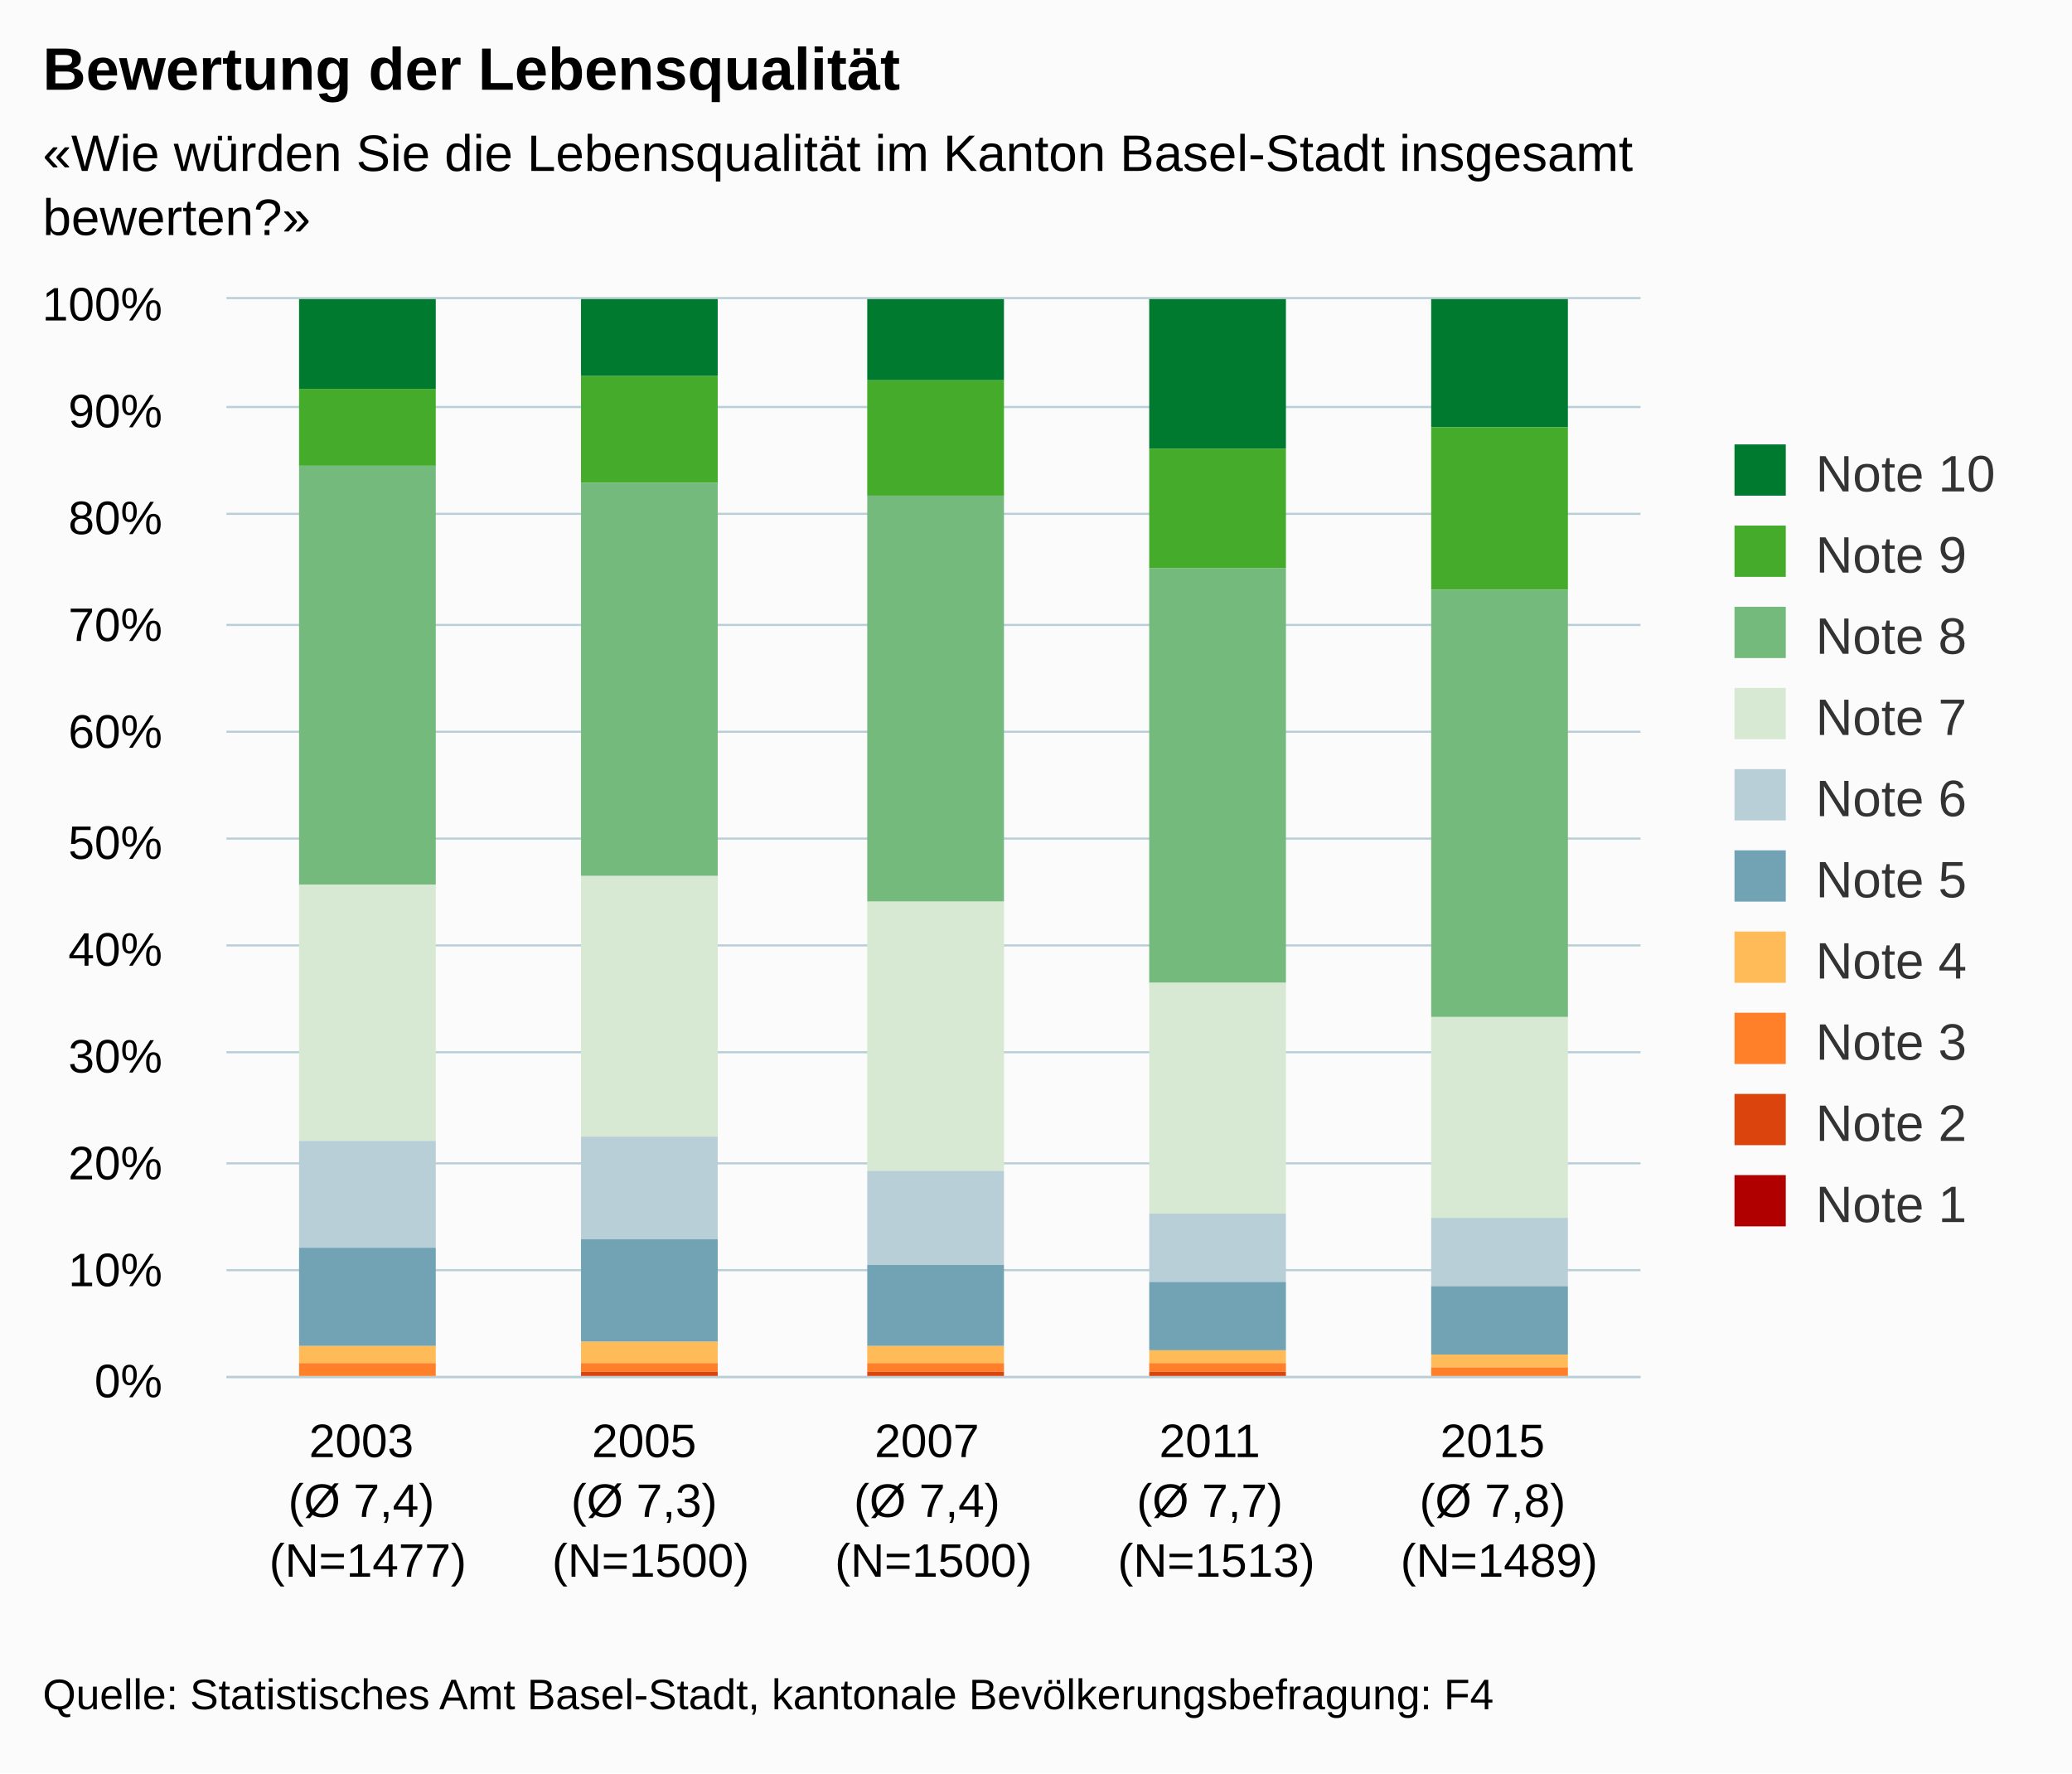
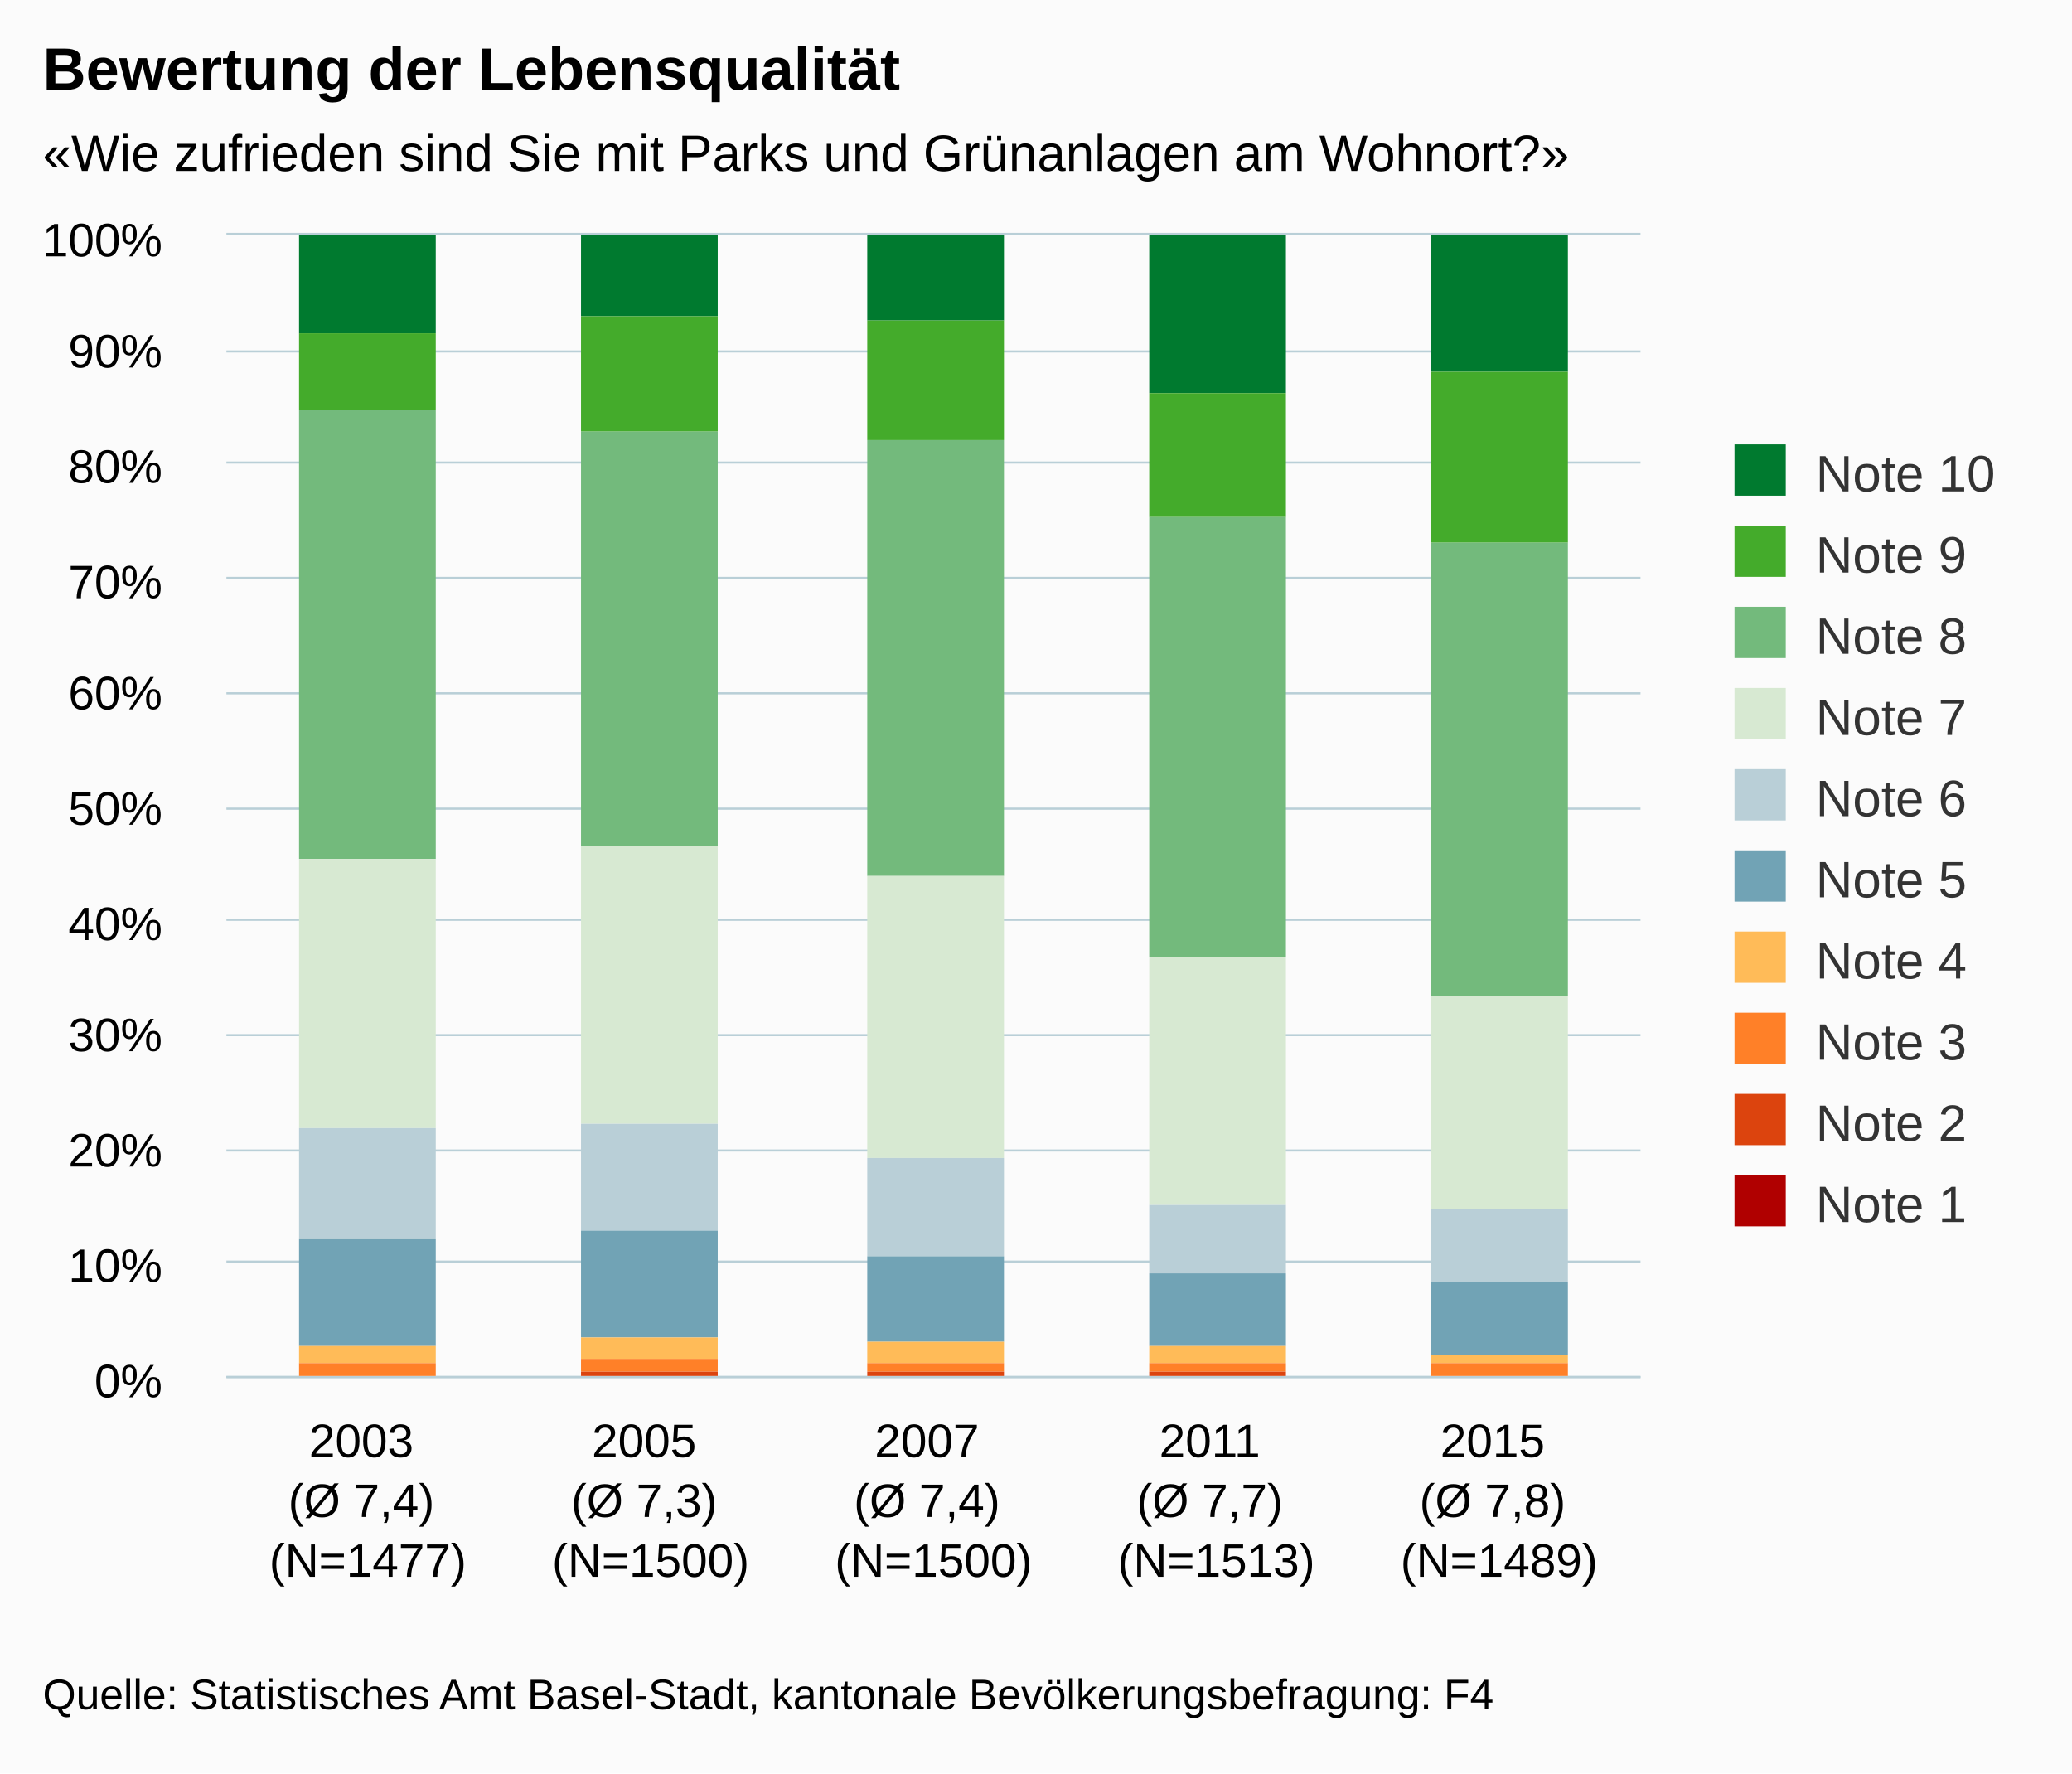
<svg xmlns="http://www.w3.org/2000/svg" version="1.1" class="highcharts-root" style="font-family:arial;font-size:12px;" viewBox="0 0 485 415">
  <defs>
    <clipPath>
-       <rect x="0" y="0" width="331" height="252" fill="none" />
+       <rect x="0" y="0" width="331" height="267" fill="none" />
    </clipPath>
    <clipPath id="a">
-       <rect x="0" y="0" width="331" height="252" fill="none" />
+       <rect x="0" y="0" width="331" height="267" fill="none" />
    </clipPath>
  </defs>
  <rect fill="#fbfbfb" class="highcharts-background" x="0" y="0" width="485" height="415" rx="0" ry="0" />
-   <rect fill="none" class="highcharts-plot-background" x="53" y="70" width="331" height="252" />
+   <rect fill="none" class="highcharts-plot-background" x="53" y="55" width="331" height="267" />
  <g class="highcharts-pane-group" />
  <g class="highcharts-grid highcharts-xaxis-grid ">
-     <path fill="none" class="highcharts-grid-line" d="M 118.5 70 L 118.5 322" opacity="1" />
-     <path fill="none" class="highcharts-grid-line" d="M 184.5 70 L 184.5 322" opacity="1" />
-     <path fill="none" class="highcharts-grid-line" d="M 251.5 70 L 251.5 322" opacity="1" />
-     <path fill="none" class="highcharts-grid-line" d="M 317.5 70 L 317.5 322" opacity="1" />
-     <path fill="none" class="highcharts-grid-line" d="M 383.5 70 L 383.5 322" opacity="1" />
-     <path fill="none" class="highcharts-grid-line" d="M 52.5 70 L 52.5 322" opacity="1" />
+     <path fill="none" class="highcharts-grid-line" d="M 118.5 55 L 118.5 322" opacity="1" />
+     <path fill="none" class="highcharts-grid-line" d="M 184.5 55 L 184.5 322" opacity="1" />
+     <path fill="none" class="highcharts-grid-line" d="M 251.5 55 L 251.5 322" opacity="1" />
+     <path fill="none" class="highcharts-grid-line" d="M 317.5 55 L 317.5 322" opacity="1" />
+     <path fill="none" class="highcharts-grid-line" d="M 383.5 55 L 383.5 322" opacity="1" />
+     <path fill="none" class="highcharts-grid-line" d="M 52.5 55 L 52.5 322" opacity="1" />
  </g>
  <g class="highcharts-grid highcharts-yaxis-grid ">
    <path fill="none" stroke="#B9CFD7" stroke-width="0.5" class="highcharts-grid-line" d="M 53 322.25 L 384 322.25" opacity="1" />
-     <path fill="none" stroke="#B9CFD7" stroke-width="0.5" class="highcharts-grid-line" d="M 53 297.25 L 384 297.25" opacity="1" />
-     <path fill="none" stroke="#B9CFD7" stroke-width="0.5" class="highcharts-grid-line" d="M 53 272.25 L 384 272.25" opacity="1" />
-     <path fill="none" stroke="#B9CFD7" stroke-width="0.5" class="highcharts-grid-line" d="M 53 246.25 L 384 246.25" opacity="1" />
-     <path fill="none" stroke="#B9CFD7" stroke-width="0.5" class="highcharts-grid-line" d="M 53 221.25 L 384 221.25" opacity="1" />
-     <path fill="none" stroke="#B9CFD7" stroke-width="0.5" class="highcharts-grid-line" d="M 53 196.25 L 384 196.25" opacity="1" />
-     <path fill="none" stroke="#B9CFD7" stroke-width="0.5" class="highcharts-grid-line" d="M 53 171.25 L 384 171.25" opacity="1" />
-     <path fill="none" stroke="#B9CFD7" stroke-width="0.5" class="highcharts-grid-line" d="M 53 146.25 L 384 146.25" opacity="1" />
-     <path fill="none" stroke="#B9CFD7" stroke-width="0.5" class="highcharts-grid-line" d="M 53 120.25 L 384 120.25" opacity="1" />
-     <path fill="none" stroke="#B9CFD7" stroke-width="0.5" class="highcharts-grid-line" d="M 53 95.25 L 384 95.25" opacity="1" />
-     <path fill="none" stroke="#B9CFD7" stroke-width="0.5" class="highcharts-grid-line" d="M 53 69.75 L 384 69.75" opacity="1" />
-   </g>
-   <rect fill="none" class="highcharts-plot-border" x="53" y="70" width="331" height="252" />
+     <path fill="none" stroke="#B9CFD7" stroke-width="0.5" class="highcharts-grid-line" d="M 53 295.25 L 384 295.25" opacity="1" />
+     <path fill="none" stroke="#B9CFD7" stroke-width="0.5" class="highcharts-grid-line" d="M 53 269.25 L 384 269.25" opacity="1" />
+     <path fill="none" stroke="#B9CFD7" stroke-width="0.5" class="highcharts-grid-line" d="M 53 242.25 L 384 242.25" opacity="1" />
+     <path fill="none" stroke="#B9CFD7" stroke-width="0.5" class="highcharts-grid-line" d="M 53 215.25 L 384 215.25" opacity="1" />
+     <path fill="none" stroke="#B9CFD7" stroke-width="0.5" class="highcharts-grid-line" d="M 53 189.25 L 384 189.25" opacity="1" />
+     <path fill="none" stroke="#B9CFD7" stroke-width="0.5" class="highcharts-grid-line" d="M 53 162.25 L 384 162.25" opacity="1" />
+     <path fill="none" stroke="#B9CFD7" stroke-width="0.5" class="highcharts-grid-line" d="M 53 135.25 L 384 135.25" opacity="1" />
+     <path fill="none" stroke="#B9CFD7" stroke-width="0.5" class="highcharts-grid-line" d="M 53 108.25 L 384 108.25" opacity="1" />
+     <path fill="none" stroke="#B9CFD7" stroke-width="0.5" class="highcharts-grid-line" d="M 53 82.25 L 384 82.25" opacity="1" />
+     <path fill="none" stroke="#B9CFD7" stroke-width="0.5" class="highcharts-grid-line" d="M 53 54.75 L 384 54.75" opacity="1" />
+   </g>
+   <rect fill="none" class="highcharts-plot-border" x="53" y="55" width="331" height="267" />
  <g class="highcharts-axis highcharts-xaxis ">
    <path fill="none" class="highcharts-axis-line" stroke="#B9CFD7" stroke-width="0.5" d="M 53 322.25 L 384 322.25" />
  </g>
  <g class="highcharts-axis highcharts-yaxis ">
-     <path fill="none" class="highcharts-axis-line" d="M 53 70 L 53 322" />
+     <path fill="none" class="highcharts-axis-line" d="M 53 55 L 53 322" />
  </g>
  <g class="highcharts-series-group">
-     <g class="highcharts-series highcharts-series-0 highcharts-column-series highcharts-color-undefined " transform="translate(53,70) scale(1 1)" clip-path="url(#a)">
-       <rect x="17" y="0" width="32" height="21" fill="#007a2f" class="highcharts-point" />
-       <rect x="83" y="0" width="32" height="18" fill="#007a2f" class="highcharts-point" />
-       <rect x="150" y="0" width="32" height="19" fill="#007a2f" class="highcharts-point" />
-       <rect x="216" y="0" width="32" height="35" fill="#007a2f" class="highcharts-point" />
-       <rect x="282" y="0" width="32" height="30" fill="#007a2f" class="highcharts-point" />
-     </g>
-     <g class="highcharts-markers highcharts-series-0 highcharts-column-series highcharts-color-undefined " transform="translate(53,70) scale(1 1)" clip-path="none" />
-     <g class="highcharts-series highcharts-series-1 highcharts-column-series highcharts-color-undefined " transform="translate(53,70) scale(1 1)" clip-path="url(#a)">
-       <rect x="17" y="21" width="32" height="18" fill="#44ab2b" class="highcharts-point" />
-       <rect x="83" y="18" width="32" height="25" fill="#44ab2b" class="highcharts-point" />
-       <rect x="150" y="19" width="32" height="27" fill="#44ab2b" class="highcharts-point" />
-       <rect x="216" y="35" width="32" height="28" fill="#44ab2b" class="highcharts-point" />
-       <rect x="282" y="30" width="32" height="38" fill="#44ab2b" class="highcharts-point" />
-     </g>
-     <g class="highcharts-markers highcharts-series-1 highcharts-column-series highcharts-color-undefined " transform="translate(53,70) scale(1 1)" clip-path="none" />
-     <g class="highcharts-series highcharts-series-2 highcharts-column-series highcharts-color-undefined " transform="translate(53,70) scale(1 1)" clip-path="url(#a)">
-       <rect x="17" y="39" width="32" height="98" fill="#73ba7c" class="highcharts-point" />
-       <rect x="83" y="43" width="32" height="92" fill="#73ba7c" class="highcharts-point" />
-       <rect x="150" y="46" width="32" height="95" fill="#73ba7c" class="highcharts-point" />
-       <rect x="216" y="63" width="32" height="97" fill="#73ba7c" class="highcharts-point" />
-       <rect x="282" y="68" width="32" height="100" fill="#73ba7c" class="highcharts-point" />
-     </g>
-     <g class="highcharts-markers highcharts-series-2 highcharts-column-series highcharts-color-undefined " transform="translate(53,70) scale(1 1)" clip-path="none" />
-     <g class="highcharts-series highcharts-series-3 highcharts-column-series highcharts-color-undefined " transform="translate(53,70) scale(1 1)" clip-path="url(#a)">
-       <rect x="17" y="137" width="32" height="60" fill="#d7e9d2" class="highcharts-point" />
-       <rect x="83" y="135" width="32" height="61" fill="#d7e9d2" class="highcharts-point" />
-       <rect x="150" y="141" width="32" height="63" fill="#d7e9d2" class="highcharts-point" />
-       <rect x="216" y="160" width="32" height="54" fill="#d7e9d2" class="highcharts-point" />
-       <rect x="282" y="168" width="32" height="47" fill="#d7e9d2" class="highcharts-point" />
-     </g>
-     <g class="highcharts-markers highcharts-series-3 highcharts-column-series highcharts-color-undefined " transform="translate(53,70) scale(1 1)" clip-path="none" />
-     <g class="highcharts-series highcharts-series-4 highcharts-column-series highcharts-color-undefined " transform="translate(53,70) scale(1 1)" clip-path="url(#a)">
-       <rect x="17" y="197" width="32" height="25" fill="#b9cfd7" class="highcharts-point" />
-       <rect x="83" y="196" width="32" height="24" fill="#b9cfd7" class="highcharts-point" />
-       <rect x="150" y="204" width="32" height="22" fill="#b9cfd7" class="highcharts-point" />
-       <rect x="216" y="214" width="32" height="16" fill="#b9cfd7" class="highcharts-point" />
-       <rect x="282" y="215" width="32" height="16" fill="#b9cfd7" class="highcharts-point" />
-     </g>
-     <g class="highcharts-markers highcharts-series-4 highcharts-column-series highcharts-color-undefined " transform="translate(53,70) scale(1 1)" clip-path="none" />
-     <g class="highcharts-series highcharts-series-5 highcharts-column-series highcharts-color-undefined " transform="translate(53,70) scale(1 1)" clip-path="url(#a)">
-       <rect x="17" y="222" width="32" height="23" fill="#71a3b5" class="highcharts-point" />
-       <rect x="83" y="220" width="32" height="24" fill="#71a3b5" class="highcharts-point" />
-       <rect x="150" y="226" width="32" height="19" fill="#71a3b5" class="highcharts-point" />
-       <rect x="216" y="230" width="32" height="16" fill="#71a3b5" class="highcharts-point" />
-       <rect x="282" y="231" width="32" height="16" fill="#71a3b5" class="highcharts-point" />
-     </g>
-     <g class="highcharts-markers highcharts-series-5 highcharts-column-series highcharts-color-undefined " transform="translate(53,70) scale(1 1)" clip-path="none" />
-     <g class="highcharts-series highcharts-series-6 highcharts-column-series highcharts-color-undefined " transform="translate(53,70) scale(1 1)" clip-path="url(#a)">
-       <rect x="17" y="245" width="32" height="4" fill="#ffbb58" class="highcharts-point" />
-       <rect x="83" y="244" width="32" height="5" fill="#ffbb58" class="highcharts-point" />
-       <rect x="150" y="245" width="32" height="4" fill="#ffbb58" class="highcharts-point" />
-       <rect x="216" y="246" width="32" height="3" fill="#ffbb58" class="highcharts-point" />
-       <rect x="282" y="247" width="32" height="3" fill="#ffbb58" class="highcharts-point" />
-     </g>
-     <g class="highcharts-markers highcharts-series-6 highcharts-column-series highcharts-color-undefined " transform="translate(53,70) scale(1 1)" clip-path="none" />
-     <g class="highcharts-series highcharts-series-7 highcharts-column-series highcharts-color-undefined " transform="translate(53,70) scale(1 1)" clip-path="url(#a)">
-       <rect x="17" y="249" width="32" height="3" fill="#ff8028" class="highcharts-point" />
-       <rect x="83" y="249" width="32" height="2" fill="#ff8028" class="highcharts-point" />
-       <rect x="150" y="249" width="32" height="2" fill="#ff8028" class="highcharts-point" />
-       <rect x="216" y="249" width="32" height="2" fill="#ff8028" class="highcharts-point" />
-       <rect x="282" y="250" width="32" height="2" fill="#ff8028" class="highcharts-point" />
-     </g>
-     <g class="highcharts-markers highcharts-series-7 highcharts-column-series highcharts-color-undefined " transform="translate(53,70) scale(1 1)" clip-path="none" />
-     <g class="highcharts-series highcharts-series-8 highcharts-column-series highcharts-color-undefined " transform="translate(53,70) scale(1 1)" clip-path="url(#a)">
-       <rect x="17" y="252" width="32" height="0" fill="#dc440e" class="highcharts-point" />
-       <rect x="83" y="251" width="32" height="1" fill="#dc440e" class="highcharts-point" />
-       <rect x="150" y="251" width="32" height="1" fill="#dc440e" class="highcharts-point" />
-       <rect x="216" y="251" width="32" height="1" fill="#dc440e" class="highcharts-point" />
-       <rect x="282" y="252" width="32" height="0" fill="#dc440e" class="highcharts-point" />
-     </g>
-     <g class="highcharts-markers highcharts-series-8 highcharts-column-series highcharts-color-undefined " transform="translate(53,70) scale(1 1)" clip-path="none" />
-     <g class="highcharts-series highcharts-series-9 highcharts-column-series highcharts-color-undefined " transform="translate(53,70) scale(1 1)" clip-path="url(#a)">
-       <rect x="17" y="252" width="32" height="1" fill="#b00000" class="highcharts-point" />
-       <rect x="83" y="252" width="32" height="1" fill="#b00000" class="highcharts-point" />
-       <rect x="150" y="252" width="32" height="1" fill="#b00000" class="highcharts-point" />
-       <rect x="216" y="252" width="32" height="1" fill="#b00000" class="highcharts-point" />
-       <rect x="282" y="252" width="32" height="1" fill="#b00000" class="highcharts-point" />
-     </g>
-     <g class="highcharts-markers highcharts-series-9 highcharts-column-series highcharts-color-undefined " transform="translate(53,70) scale(1 1)" clip-path="none" />
+     <g class="highcharts-series highcharts-series-0 highcharts-column-series highcharts-color-undefined " transform="translate(53,55) scale(1 1)" clip-path="url(#a)">
+       <rect x="17" y="0" width="32" height="23" fill="#007a2f" class="highcharts-point" />
+       <rect x="83" y="0" width="32" height="19" fill="#007a2f" class="highcharts-point" />
+       <rect x="150" y="0" width="32" height="20" fill="#007a2f" class="highcharts-point" />
+       <rect x="216" y="0" width="32" height="37" fill="#007a2f" class="highcharts-point" />
+       <rect x="282" y="0" width="32" height="32" fill="#007a2f" class="highcharts-point" />
+     </g>
+     <g class="highcharts-markers highcharts-series-0 highcharts-column-series highcharts-color-undefined " transform="translate(53,55) scale(1 1)" clip-path="none" />
+     <g class="highcharts-series highcharts-series-1 highcharts-column-series highcharts-color-undefined " transform="translate(53,55) scale(1 1)" clip-path="url(#a)">
+       <rect x="17" y="23" width="32" height="18" fill="#44ab2b" class="highcharts-point" />
+       <rect x="83" y="19" width="32" height="27" fill="#44ab2b" class="highcharts-point" />
+       <rect x="150" y="20" width="32" height="28" fill="#44ab2b" class="highcharts-point" />
+       <rect x="216" y="37" width="32" height="29" fill="#44ab2b" class="highcharts-point" />
+       <rect x="282" y="32" width="32" height="40" fill="#44ab2b" class="highcharts-point" />
+     </g>
+     <g class="highcharts-markers highcharts-series-1 highcharts-column-series highcharts-color-undefined " transform="translate(53,55) scale(1 1)" clip-path="none" />
+     <g class="highcharts-series highcharts-series-2 highcharts-column-series highcharts-color-undefined " transform="translate(53,55) scale(1 1)" clip-path="url(#a)">
+       <rect x="17" y="41" width="32" height="105" fill="#73ba7c" class="highcharts-point" />
+       <rect x="83" y="46" width="32" height="97" fill="#73ba7c" class="highcharts-point" />
+       <rect x="150" y="48" width="32" height="102" fill="#73ba7c" class="highcharts-point" />
+       <rect x="216" y="66" width="32" height="103" fill="#73ba7c" class="highcharts-point" />
+       <rect x="282" y="72" width="32" height="106" fill="#73ba7c" class="highcharts-point" />
+     </g>
+     <g class="highcharts-markers highcharts-series-2 highcharts-column-series highcharts-color-undefined " transform="translate(53,55) scale(1 1)" clip-path="none" />
+     <g class="highcharts-series highcharts-series-3 highcharts-column-series highcharts-color-undefined " transform="translate(53,55) scale(1 1)" clip-path="url(#a)">
+       <rect x="17" y="146" width="32" height="63" fill="#d7e9d2" class="highcharts-point" />
+       <rect x="83" y="143" width="32" height="65" fill="#d7e9d2" class="highcharts-point" />
+       <rect x="150" y="150" width="32" height="66" fill="#d7e9d2" class="highcharts-point" />
+       <rect x="216" y="169" width="32" height="58" fill="#d7e9d2" class="highcharts-point" />
+       <rect x="282" y="178" width="32" height="50" fill="#d7e9d2" class="highcharts-point" />
+     </g>
+     <g class="highcharts-markers highcharts-series-3 highcharts-column-series highcharts-color-undefined " transform="translate(53,55) scale(1 1)" clip-path="none" />
+     <g class="highcharts-series highcharts-series-4 highcharts-column-series highcharts-color-undefined " transform="translate(53,55) scale(1 1)" clip-path="url(#a)">
+       <rect x="17" y="209" width="32" height="26" fill="#b9cfd7" class="highcharts-point" />
+       <rect x="83" y="208" width="32" height="25" fill="#b9cfd7" class="highcharts-point" />
+       <rect x="150" y="216" width="32" height="23" fill="#b9cfd7" class="highcharts-point" />
+       <rect x="216" y="227" width="32" height="16" fill="#b9cfd7" class="highcharts-point" />
+       <rect x="282" y="228" width="32" height="17" fill="#b9cfd7" class="highcharts-point" />
+     </g>
+     <g class="highcharts-markers highcharts-series-4 highcharts-column-series highcharts-color-undefined " transform="translate(53,55) scale(1 1)" clip-path="none" />
+     <g class="highcharts-series highcharts-series-5 highcharts-column-series highcharts-color-undefined " transform="translate(53,55) scale(1 1)" clip-path="url(#a)">
+       <rect x="17" y="235" width="32" height="25" fill="#71a3b5" class="highcharts-point" />
+       <rect x="83" y="233" width="32" height="25" fill="#71a3b5" class="highcharts-point" />
+       <rect x="150" y="239" width="32" height="20" fill="#71a3b5" class="highcharts-point" />
+       <rect x="216" y="243" width="32" height="17" fill="#71a3b5" class="highcharts-point" />
+       <rect x="282" y="245" width="32" height="17" fill="#71a3b5" class="highcharts-point" />
+     </g>
+     <g class="highcharts-markers highcharts-series-5 highcharts-column-series highcharts-color-undefined " transform="translate(53,55) scale(1 1)" clip-path="none" />
+     <g class="highcharts-series highcharts-series-6 highcharts-column-series highcharts-color-undefined " transform="translate(53,55) scale(1 1)" clip-path="url(#a)">
+       <rect x="17" y="260" width="32" height="4" fill="#ffbb58" class="highcharts-point" />
+       <rect x="83" y="258" width="32" height="5" fill="#ffbb58" class="highcharts-point" />
+       <rect x="150" y="259" width="32" height="5" fill="#ffbb58" class="highcharts-point" />
+       <rect x="216" y="260" width="32" height="4" fill="#ffbb58" class="highcharts-point" />
+       <rect x="282" y="262" width="32" height="2" fill="#ffbb58" class="highcharts-point" />
+     </g>
+     <g class="highcharts-markers highcharts-series-6 highcharts-column-series highcharts-color-undefined " transform="translate(53,55) scale(1 1)" clip-path="none" />
+     <g class="highcharts-series highcharts-series-7 highcharts-column-series highcharts-color-undefined " transform="translate(53,55) scale(1 1)" clip-path="url(#a)">
+       <rect x="17" y="264" width="32" height="3" fill="#ff8028" class="highcharts-point" />
+       <rect x="83" y="263" width="32" height="3" fill="#ff8028" class="highcharts-point" />
+       <rect x="150" y="264" width="32" height="2" fill="#ff8028" class="highcharts-point" />
+       <rect x="216" y="264" width="32" height="2" fill="#ff8028" class="highcharts-point" />
+       <rect x="282" y="264" width="32" height="3" fill="#ff8028" class="highcharts-point" />
+     </g>
+     <g class="highcharts-markers highcharts-series-7 highcharts-column-series highcharts-color-undefined " transform="translate(53,55) scale(1 1)" clip-path="none" />
+     <g class="highcharts-series highcharts-series-8 highcharts-column-series highcharts-color-undefined " transform="translate(53,55) scale(1 1)" clip-path="url(#a)">
+       <rect x="17" y="267" width="32" height="0" fill="#dc440e" class="highcharts-point" />
+       <rect x="83" y="266" width="32" height="1" fill="#dc440e" class="highcharts-point" />
+       <rect x="150" y="266" width="32" height="1" fill="#dc440e" class="highcharts-point" />
+       <rect x="216" y="266" width="32" height="1" fill="#dc440e" class="highcharts-point" />
+       <rect x="282" y="267" width="32" height="0" fill="#dc440e" class="highcharts-point" />
+     </g>
+     <g class="highcharts-markers highcharts-series-8 highcharts-column-series highcharts-color-undefined " transform="translate(53,55) scale(1 1)" clip-path="none" />
+     <g class="highcharts-series highcharts-series-9 highcharts-column-series highcharts-color-undefined " transform="translate(53,55) scale(1 1)" clip-path="url(#a)">
+       <rect x="17" y="267" width="32" height="1" fill="#b00000" class="highcharts-point" />
+       <rect x="83" y="267" width="32" height="1" fill="#b00000" class="highcharts-point" />
+       <rect x="150" y="267" width="32" height="1" fill="#b00000" class="highcharts-point" />
+       <rect x="216" y="267" width="32" height="1" fill="#b00000" class="highcharts-point" />
+       <rect x="282" y="267" width="32" height="1" fill="#b00000" class="highcharts-point" />
+     </g>
+     <g class="highcharts-markers highcharts-series-9 highcharts-column-series highcharts-color-undefined " transform="translate(53,55) scale(1 1)" clip-path="none" />
  </g>
  <text x="10" text-anchor="start" class="highcharts-title" style="color:#000000;font-size:14px;font-weight:bold;fill:#000000;" y="21">
    <tspan>Bewertung der Lebensqualität</tspan>
  </text>
  <text x="10" text-anchor="start" class="highcharts-subtitle" style="color:#000000;font-size:12px;fill:#000000;" y="40">
-     <tspan>«Wie würden Sie die Lebensqualität im Kanton Basel-Stadt insgesamt</tspan>
-     <tspan dy="15" x="10">bewerten?»</tspan>
+     <tspan>«Wie zufrieden sind Sie mit Parks und Grünanlagen am Wohnort?»</tspan>
  </text>
  <g class="highcharts-legend" transform="translate(396,97)">
    <rect fill="none" class="highcharts-legend-box" rx="0" ry="0" x="0" y="0" width="79" height="201" visibility="visible" />
    <g>
      <g>
        <g class="highcharts-legend-item highcharts-column-series highcharts-color-undefined highcharts-series-0" transform="translate(8,3)">
          <text x="21" style="color:#333333;font-size:12px;font-weight:normal;cursor:pointer;fill:#333333;" text-anchor="start" y="15">
            <tspan>Note 10</tspan>
          </text>
          <rect x="2" y="4" width="12" height="12" fill="#007a2f" class="highcharts-point" />
        </g>
        <g class="highcharts-legend-item highcharts-column-series highcharts-color-undefined highcharts-series-1" transform="translate(8,22)">
          <text x="21" y="15" style="color:#333333;font-size:12px;font-weight:normal;cursor:pointer;fill:#333333;" text-anchor="start">
            <tspan>Note 9</tspan>
          </text>
          <rect x="2" y="4" width="12" height="12" fill="#44ab2b" class="highcharts-point" />
        </g>
        <g class="highcharts-legend-item highcharts-column-series highcharts-color-undefined highcharts-series-2" transform="translate(8,41)">
          <text x="21" y="15" style="color:#333333;font-size:12px;font-weight:normal;cursor:pointer;fill:#333333;" text-anchor="start">
            <tspan>Note 8</tspan>
          </text>
          <rect x="2" y="4" width="12" height="12" fill="#73ba7c" class="highcharts-point" />
        </g>
        <g class="highcharts-legend-item highcharts-column-series highcharts-color-undefined highcharts-series-3" transform="translate(8,60)">
          <text x="21" y="15" style="color:#333333;font-size:12px;font-weight:normal;cursor:pointer;fill:#333333;" text-anchor="start">
            <tspan>Note 7</tspan>
          </text>
          <rect x="2" y="4" width="12" height="12" fill="#d7e9d2" class="highcharts-point" />
        </g>
        <g class="highcharts-legend-item highcharts-column-series highcharts-color-undefined highcharts-series-4" transform="translate(8,79)">
          <text x="21" y="15" style="color:#333333;font-size:12px;font-weight:normal;cursor:pointer;fill:#333333;" text-anchor="start">
            <tspan>Note 6</tspan>
          </text>
          <rect x="2" y="4" width="12" height="12" fill="#b9cfd7" class="highcharts-point" />
        </g>
        <g class="highcharts-legend-item highcharts-column-series highcharts-color-undefined highcharts-series-5" transform="translate(8,98)">
          <text x="21" y="15" style="color:#333333;font-size:12px;font-weight:normal;cursor:pointer;fill:#333333;" text-anchor="start">
            <tspan>Note 5</tspan>
          </text>
          <rect x="2" y="4" width="12" height="12" fill="#71a3b5" class="highcharts-point" />
        </g>
        <g class="highcharts-legend-item highcharts-column-series highcharts-color-undefined highcharts-series-6" transform="translate(8,117)">
          <text x="21" y="15" style="color:#333333;font-size:12px;font-weight:normal;cursor:pointer;fill:#333333;" text-anchor="start">
            <tspan>Note 4</tspan>
          </text>
          <rect x="2" y="4" width="12" height="12" fill="#ffbb58" class="highcharts-point" />
        </g>
        <g class="highcharts-legend-item highcharts-column-series highcharts-color-undefined highcharts-series-7" transform="translate(8,136)">
          <text x="21" y="15" style="color:#333333;font-size:12px;font-weight:normal;cursor:pointer;fill:#333333;" text-anchor="start">
            <tspan>Note 3</tspan>
          </text>
          <rect x="2" y="4" width="12" height="12" fill="#ff8028" class="highcharts-point" />
        </g>
        <g class="highcharts-legend-item highcharts-column-series highcharts-color-undefined highcharts-series-8" transform="translate(8,155)">
          <text x="21" y="15" style="color:#333333;font-size:12px;font-weight:normal;cursor:pointer;fill:#333333;" text-anchor="start">
            <tspan>Note 2</tspan>
          </text>
          <rect x="2" y="4" width="12" height="12" fill="#dc440e" class="highcharts-point" />
        </g>
        <g class="highcharts-legend-item highcharts-column-series highcharts-color-undefined highcharts-series-9" transform="translate(8,174)">
          <text x="21" y="15" style="color:#333333;font-size:12px;font-weight:normal;cursor:pointer;fill:#333333;" text-anchor="start">
            <tspan>Note 1</tspan>
          </text>
          <rect x="2" y="4" width="12" height="12" fill="#b00000" class="highcharts-point" />
        </g>
      </g>
    </g>
  </g>
  <g class="highcharts-axis-labels highcharts-xaxis-labels ">
    <text x="86.1" style="color:#000000;cursor:default;font-size:11px;fill:#000000;" text-anchor="middle" transform="translate(0,0)" y="341" opacity="1">
      <tspan>2003</tspan>
      <tspan x="86.1" dy="14">(Ø 7,4)</tspan>
      <tspan x="86.1" dy="14">(N=1477)</tspan>
    </text>
    <text x="152.3" style="color:#000000;cursor:default;font-size:11px;fill:#000000;" text-anchor="middle" transform="translate(0,0)" y="341" opacity="1">
      <tspan>2005</tspan>
      <tspan x="152.3" dy="14">(Ø 7,3)</tspan>
      <tspan x="152.3" dy="14">(N=1500)</tspan>
    </text>
    <text x="218.5" style="color:#000000;cursor:default;font-size:11px;fill:#000000;" text-anchor="middle" transform="translate(0,0)" y="341" opacity="1">
      <tspan>2007</tspan>
      <tspan x="218.5" dy="14">(Ø 7,4)</tspan>
      <tspan x="218.5" dy="14">(N=1500)</tspan>
    </text>
    <text x="284.7" style="color:#000000;cursor:default;font-size:11px;fill:#000000;" text-anchor="middle" transform="translate(0,0)" y="341" opacity="1">
      <tspan>2011</tspan>
      <tspan x="284.7" dy="14">(Ø 7,7)</tspan>
      <tspan x="284.7" dy="14">(N=1513)</tspan>
    </text>
    <text x="350.9" style="color:#000000;cursor:default;font-size:11px;fill:#000000;" text-anchor="middle" transform="translate(0,0)" y="341" opacity="1">
      <tspan>2015</tspan>
      <tspan x="350.9" dy="14">(Ø 7,8)</tspan>
      <tspan x="350.9" dy="14">(N=1489)</tspan>
    </text>
  </g>
  <g class="highcharts-axis-labels highcharts-yaxis-labels ">
    <text x="38" style="color:#000000;cursor:default;font-size:11px;fill:#000000;" text-anchor="end" transform="translate(0,0)" y="327" opacity="1">
      <tspan>0%</tspan>
    </text>
-     <text x="38" style="color:#000000;cursor:default;font-size:11px;fill:#000000;" text-anchor="end" transform="translate(0,0)" y="301" opacity="1">
+     <text x="38" style="color:#000000;cursor:default;font-size:11px;fill:#000000;" text-anchor="end" transform="translate(0,0)" y="300" opacity="1">
      <tspan>10%</tspan>
    </text>
-     <text x="38" style="color:#000000;cursor:default;font-size:11px;fill:#000000;" text-anchor="end" transform="translate(0,0)" y="276" opacity="1">
+     <text x="38" style="color:#000000;cursor:default;font-size:11px;fill:#000000;" text-anchor="end" transform="translate(0,0)" y="273" opacity="1">
      <tspan>20%</tspan>
    </text>
-     <text x="38" style="color:#000000;cursor:default;font-size:11px;fill:#000000;" text-anchor="end" transform="translate(0,0)" y="251" opacity="1">
+     <text x="38" style="color:#000000;cursor:default;font-size:11px;fill:#000000;" text-anchor="end" transform="translate(0,0)" y="246" opacity="1">
      <tspan>30%</tspan>
    </text>
-     <text x="38" style="color:#000000;cursor:default;font-size:11px;fill:#000000;" text-anchor="end" transform="translate(0,0)" y="226" opacity="1">
+     <text x="38" style="color:#000000;cursor:default;font-size:11px;fill:#000000;" text-anchor="end" transform="translate(0,0)" y="220" opacity="1">
      <tspan>40%</tspan>
    </text>
-     <text x="38" style="color:#000000;cursor:default;font-size:11px;fill:#000000;" text-anchor="end" transform="translate(0,0)" y="201" opacity="1">
+     <text x="38" style="color:#000000;cursor:default;font-size:11px;fill:#000000;" text-anchor="end" transform="translate(0,0)" y="193" opacity="1">
      <tspan>50%</tspan>
    </text>
-     <text x="38" style="color:#000000;cursor:default;font-size:11px;fill:#000000;" text-anchor="end" transform="translate(0,0)" y="175" opacity="1">
+     <text x="38" style="color:#000000;cursor:default;font-size:11px;fill:#000000;" text-anchor="end" transform="translate(0,0)" y="166" opacity="1">
      <tspan>60%</tspan>
    </text>
-     <text x="38" style="color:#000000;cursor:default;font-size:11px;fill:#000000;" text-anchor="end" transform="translate(0,0)" y="150" opacity="1">
+     <text x="38" style="color:#000000;cursor:default;font-size:11px;fill:#000000;" text-anchor="end" transform="translate(0,0)" y="140" opacity="1">
      <tspan>70%</tspan>
    </text>
-     <text x="38" style="color:#000000;cursor:default;font-size:11px;fill:#000000;" text-anchor="end" transform="translate(0,0)" y="125" opacity="1">
+     <text x="38" style="color:#000000;cursor:default;font-size:11px;fill:#000000;" text-anchor="end" transform="translate(0,0)" y="113" opacity="1">
      <tspan>80%</tspan>
    </text>
-     <text x="38" style="color:#000000;cursor:default;font-size:11px;fill:#000000;" text-anchor="end" transform="translate(0,0)" y="100" opacity="1">
+     <text x="38" style="color:#000000;cursor:default;font-size:11px;fill:#000000;" text-anchor="end" transform="translate(0,0)" y="86" opacity="1">
      <tspan>90%</tspan>
    </text>
-     <text x="38" style="color:#000000;cursor:default;font-size:11px;fill:#000000;" text-anchor="end" transform="translate(0,0)" y="75" opacity="1">
+     <text x="38" style="color:#000000;cursor:default;font-size:11px;fill:#000000;" text-anchor="end" transform="translate(0,0)" y="60" opacity="1">
      <tspan>100%</tspan>
    </text>
  </g>
  <text x="10" class="highcharts-credits" text-anchor="start" style="cursor:default;color:#000000;font-size:10px;fill:#000000;" y="400">
    <tspan>Quelle: Statistisches Amt Basel-Stadt, kantonale Bevölkerungsbefragung: F4</tspan>
  </text>
</svg>
